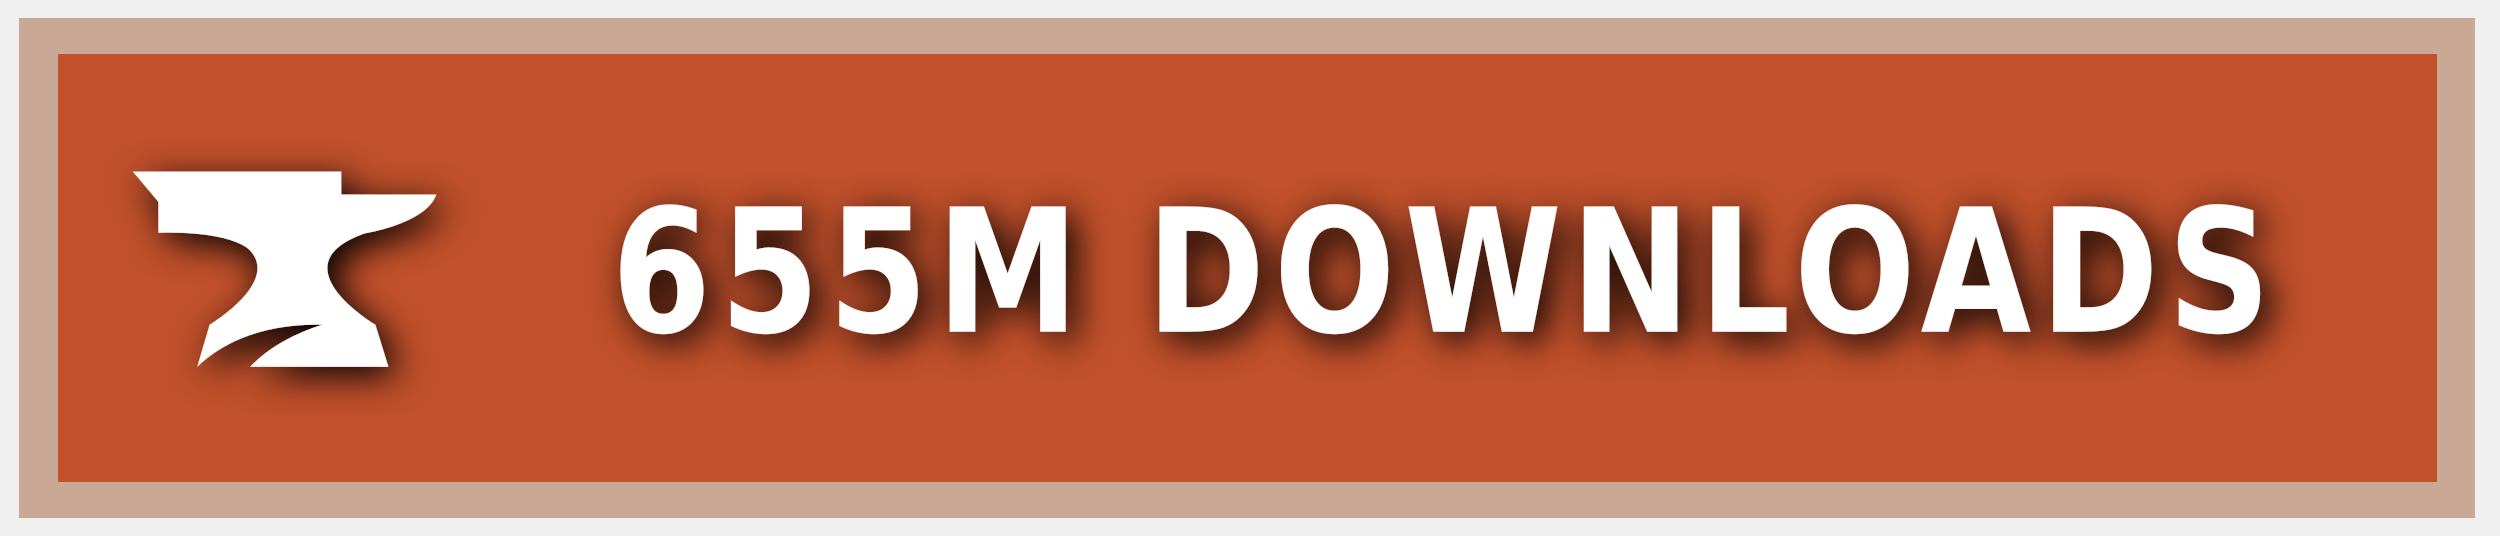
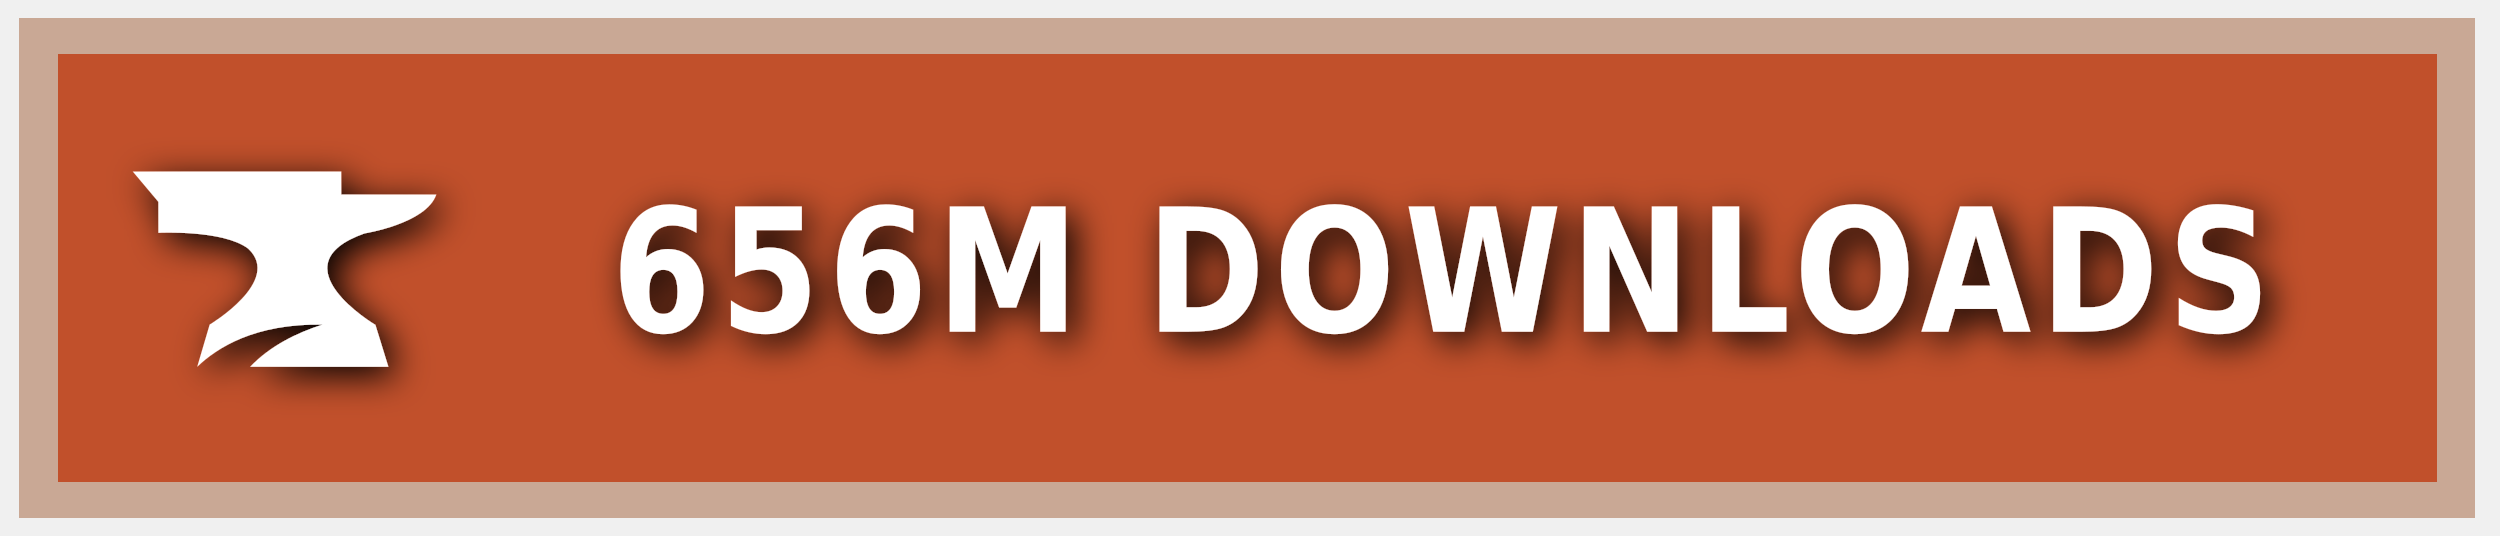
<svg xmlns="http://www.w3.org/2000/svg" xmlns:ns1="https://boxy-svg.com" width="140" height="30" role="img" aria-label="CURSEFORGE">
  <style> g:not(.noshadow) { filter: drop-shadow(0.5px 0.5px 1.0px black); } </style>
  <defs>
    <ns1:guide x="121.656" y="10.118" angle="90" />
    <ns1:guide x="127.198" y="17.628" angle="90" />
    <ns1:guide x="8.199" y="-3.08" angle="0" />
    <ns1:guide x="20.449" y="-4.101" angle="0" />
  </defs>
  <g class="noshadow" shape-rendering="crispEdges" style="" transform="matrix(1.074564, 0, 0, 1, 0, 0)">
    <rect x="1" y="1" width="128" height="28" style="fill: #F16436;" />
    <rect x="1" y="1" width="128" height="28" style="fill: rgba(0, 0, 0, 0.2);" />
    <rect x="2" y="2" width="126" height="26" style="fill: none; stroke-width:2px; stroke: rgba(211, 255, 255, 0.5);" />
  </g>
  <g style="" transform="matrix(1, 0, 0, 1, 1, 1)">
    <path class="st1" d="M 19.416 12.071 C 19.416 12.071 22.882 11.52 23.433 9.895 L 18.11 9.895 L 18.11 8.604 L 6.433 8.604 L 7.868 10.301 L 7.868 12.041 C 7.868 12.041 11.495 11.853 12.903 12.927 C 14.832 14.74 10.741 17.177 10.741 17.177 L 10.044 19.541 C 11.147 18.482 13.236 17.119 17.065 17.177 C 15.615 17.641 14.135 18.366 13.005 19.541 L 20.75 19.541 L 20.024 17.191 C 20.01 17.191 14.396 13.841 19.416 12.071 Z" style="fill: rgb(255, 255, 255);" />
  </g>
  <g fill="#fff" text-anchor="middle" font-family="Verdana,Geneva,DejaVu Sans,sans-serif" text-rendering="geometricPrecision" font-size="100" transform="matrix(1, 0, 0, 1, 13, 0)">
-     <text style="font-size: 80px; font-weight: 700; white-space: pre;" transform="matrix(0.1, 0, 0, 0.120296, 0, -3.678133)" x="677" y="185" letter-spacing="5">655M DOWNLOADS</text>
+     <text style="font-size: 80px; font-weight: 700; white-space: pre;" transform="matrix(0.1, 0, 0, 0.120296, 0, -3.678133)" x="677" y="185" letter-spacing="5">656M DOWNLOADS</text>
  </g>
</svg>
